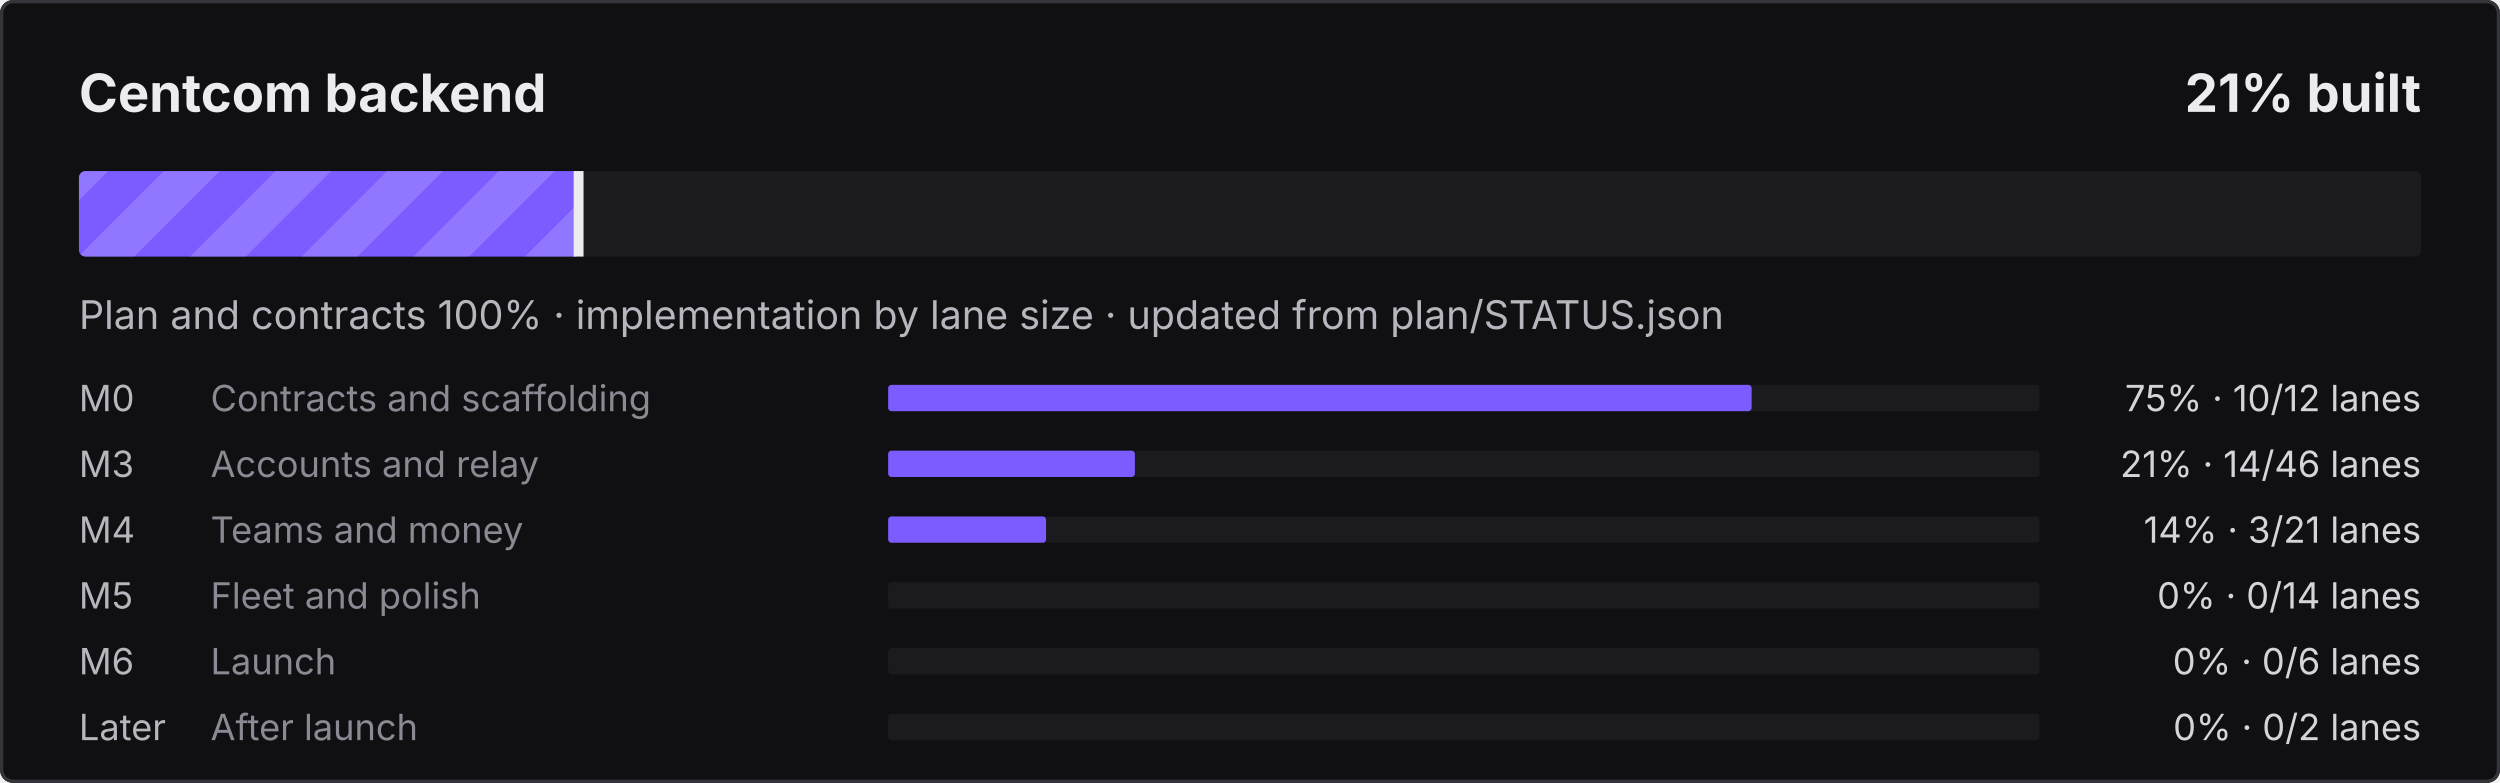
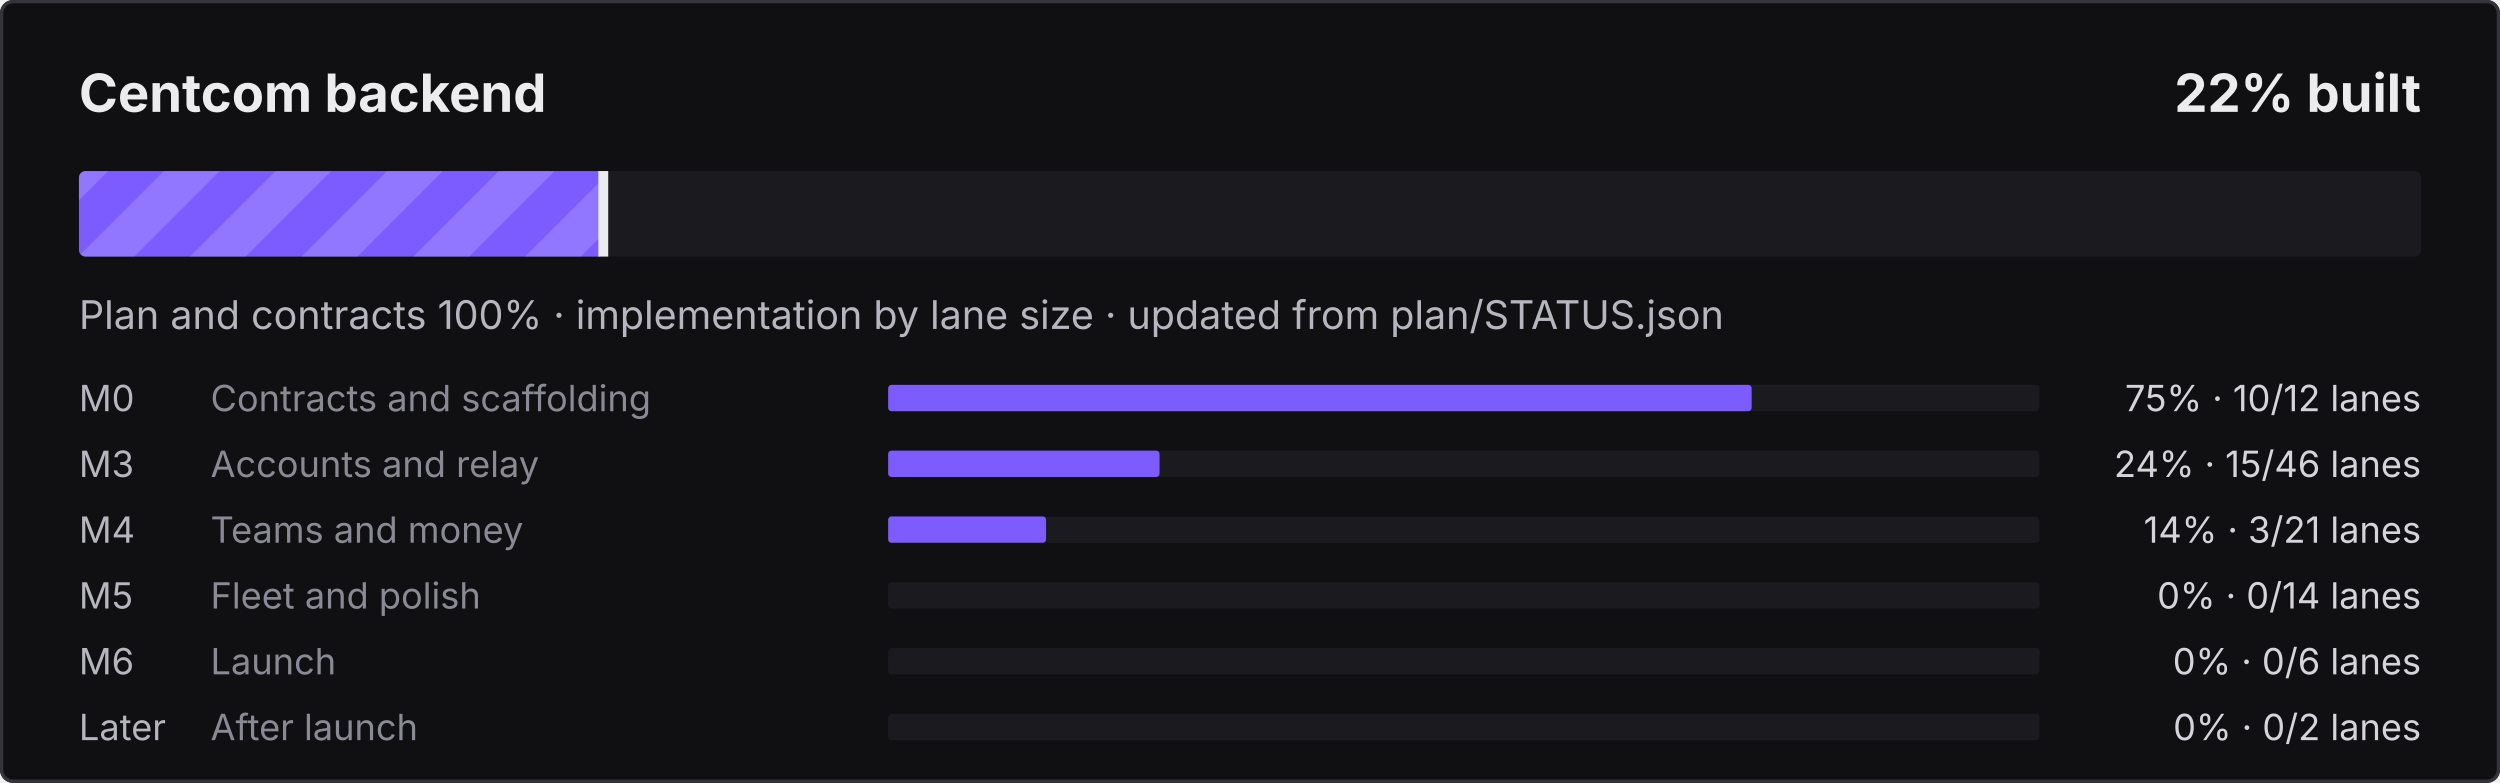
- <svg xmlns="http://www.w3.org/2000/svg" width="760" height="238" viewBox="0 0 760 238" role="img" aria-label="Centcom backend: 21% built">
+ <svg xmlns="http://www.w3.org/2000/svg" width="760" height="238" viewBox="0 0 760 238" role="img" aria-label="Centcom backend: 22% built">
  <defs>
    <pattern id="s" width="24" height="24" patternUnits="userSpaceOnUse" patternTransform="rotate(45)">
      <rect width="12" height="24" fill="#fff" fill-opacity=".16" />
    </pattern>
    <clipPath id="c">
      <rect x="24" y="52" width="712" height="26" rx="2" />
    </clipPath>
  </defs>
  <style>@keyframes mv{to{transform:translateX(24px)}}
.st{animation:mv .9s linear infinite}text{font-family:ui-sans-serif,system-ui,-apple-system,"Segoe UI",sans-serif}
@media (prefers-reduced-motion:reduce){.st{animation:none}}</style>
  <rect width="760" height="238" rx="4" fill="#101012" />
  <rect x=".5" y=".5" width="759" height="237" rx="3.5" fill="none" stroke="#34343B" />
  <text x="24" y="34" fill="#ECECEF" font-size="16" font-weight="700">Centcom backend</text>
-   <text x="736" y="34" fill="#ECECEF" font-size="16" font-weight="700" text-anchor="end">21% built</text>
+   <text x="736" y="34" fill="#ECECEF" font-size="16" font-weight="700" text-anchor="end">22% built</text>
  <rect x="24" y="52" width="712" height="26" rx="2" fill="#1B1B1F" />
  <clipPath id="cf">
-     <rect x="24" y="52" width="152.4" height="26" rx="2" />
+     <rect x="24" y="52" width="159.9" height="26" rx="2" />
  </clipPath>
  <g clip-path="url(#cf)">
-     <rect x="24" y="52" width="152.4" height="26" fill="#7C5CFF" />
-     <rect x="0" y="52" width="200.4" height="26" fill="url(#s)" class="st" />
+     <rect x="24" y="52" width="159.9" height="26" fill="#7C5CFF" />
+     <rect x="0" y="52" width="207.9" height="26" fill="url(#s)" class="st" />
  </g>
-   <rect x="174.4" y="52" width="3" height="26" fill="#ECECEF" />
+   <rect x="181.9" y="52" width="3" height="26" fill="#ECECEF" />
  <text x="24" y="100" fill="#B6B6BE" font-size="12">Plan and contracts 100% · implementation by lane size · updated from plan/STATUS.json</text>
  <text x="24" y="125" fill="#B6B6BE" font-size="11">M0</text>
  <text x="64" y="125" fill="#8A8A94" font-size="11">Contracts and scaffolding</text>
  <rect x="270" y="117" width="350" height="8" rx="1" fill="#1B1B1F" />
  <rect x="270" y="117" width="262.5" height="8" rx="1" fill="#7C5CFF" />
  <text x="736" y="125" fill="#D4D4DA" font-size="11" text-anchor="end">75% · 10/12 lanes</text>
  <text x="24" y="145" fill="#B6B6BE" font-size="11">M3</text>
  <text x="64" y="145" fill="#8A8A94" font-size="11">Accounts and relay</text>
  <rect x="270" y="137" width="350" height="8" rx="1" fill="#1B1B1F" />
-   <rect x="270" y="137" width="75.0" height="8" rx="1" fill="#7C5CFF" />
-   <text x="736" y="145" fill="#D4D4DA" font-size="11" text-anchor="end">21% · 14/46 lanes</text>
+   <rect x="270" y="137" width="82.5" height="8" rx="1" fill="#7C5CFF" />
+   <text x="736" y="145" fill="#D4D4DA" font-size="11" text-anchor="end">24% · 15/46 lanes</text>
  <text x="24" y="165" fill="#B6B6BE" font-size="11">M4</text>
  <text x="64" y="165" fill="#8A8A94" font-size="11">Teams and money</text>
  <rect x="270" y="157" width="350" height="8" rx="1" fill="#1B1B1F" />
  <rect x="270" y="157" width="48.0" height="8" rx="1" fill="#7C5CFF" />
  <text x="736" y="165" fill="#D4D4DA" font-size="11" text-anchor="end">14% · 3/21 lanes</text>
  <text x="24" y="185" fill="#B6B6BE" font-size="11">M5</text>
  <text x="64" y="185" fill="#8A8A94" font-size="11">Fleet and polish</text>
  <rect x="270" y="177" width="350" height="8" rx="1" fill="#1B1B1F" />
  <text x="736" y="185" fill="#D4D4DA" font-size="11" text-anchor="end">0% · 0/14 lanes</text>
  <text x="24" y="205" fill="#B6B6BE" font-size="11">M6</text>
  <text x="64" y="205" fill="#8A8A94" font-size="11">Launch</text>
  <rect x="270" y="197" width="350" height="8" rx="1" fill="#1B1B1F" />
  <text x="736" y="205" fill="#D4D4DA" font-size="11" text-anchor="end">0% · 0/6 lanes</text>
  <text x="24" y="225" fill="#B6B6BE" font-size="11">Later</text>
  <text x="64" y="225" fill="#8A8A94" font-size="11">After launch</text>
  <rect x="270" y="217" width="350" height="8" rx="1" fill="#1B1B1F" />
  <text x="736" y="225" fill="#D4D4DA" font-size="11" text-anchor="end">0% · 0/2 lanes</text>
</svg>
